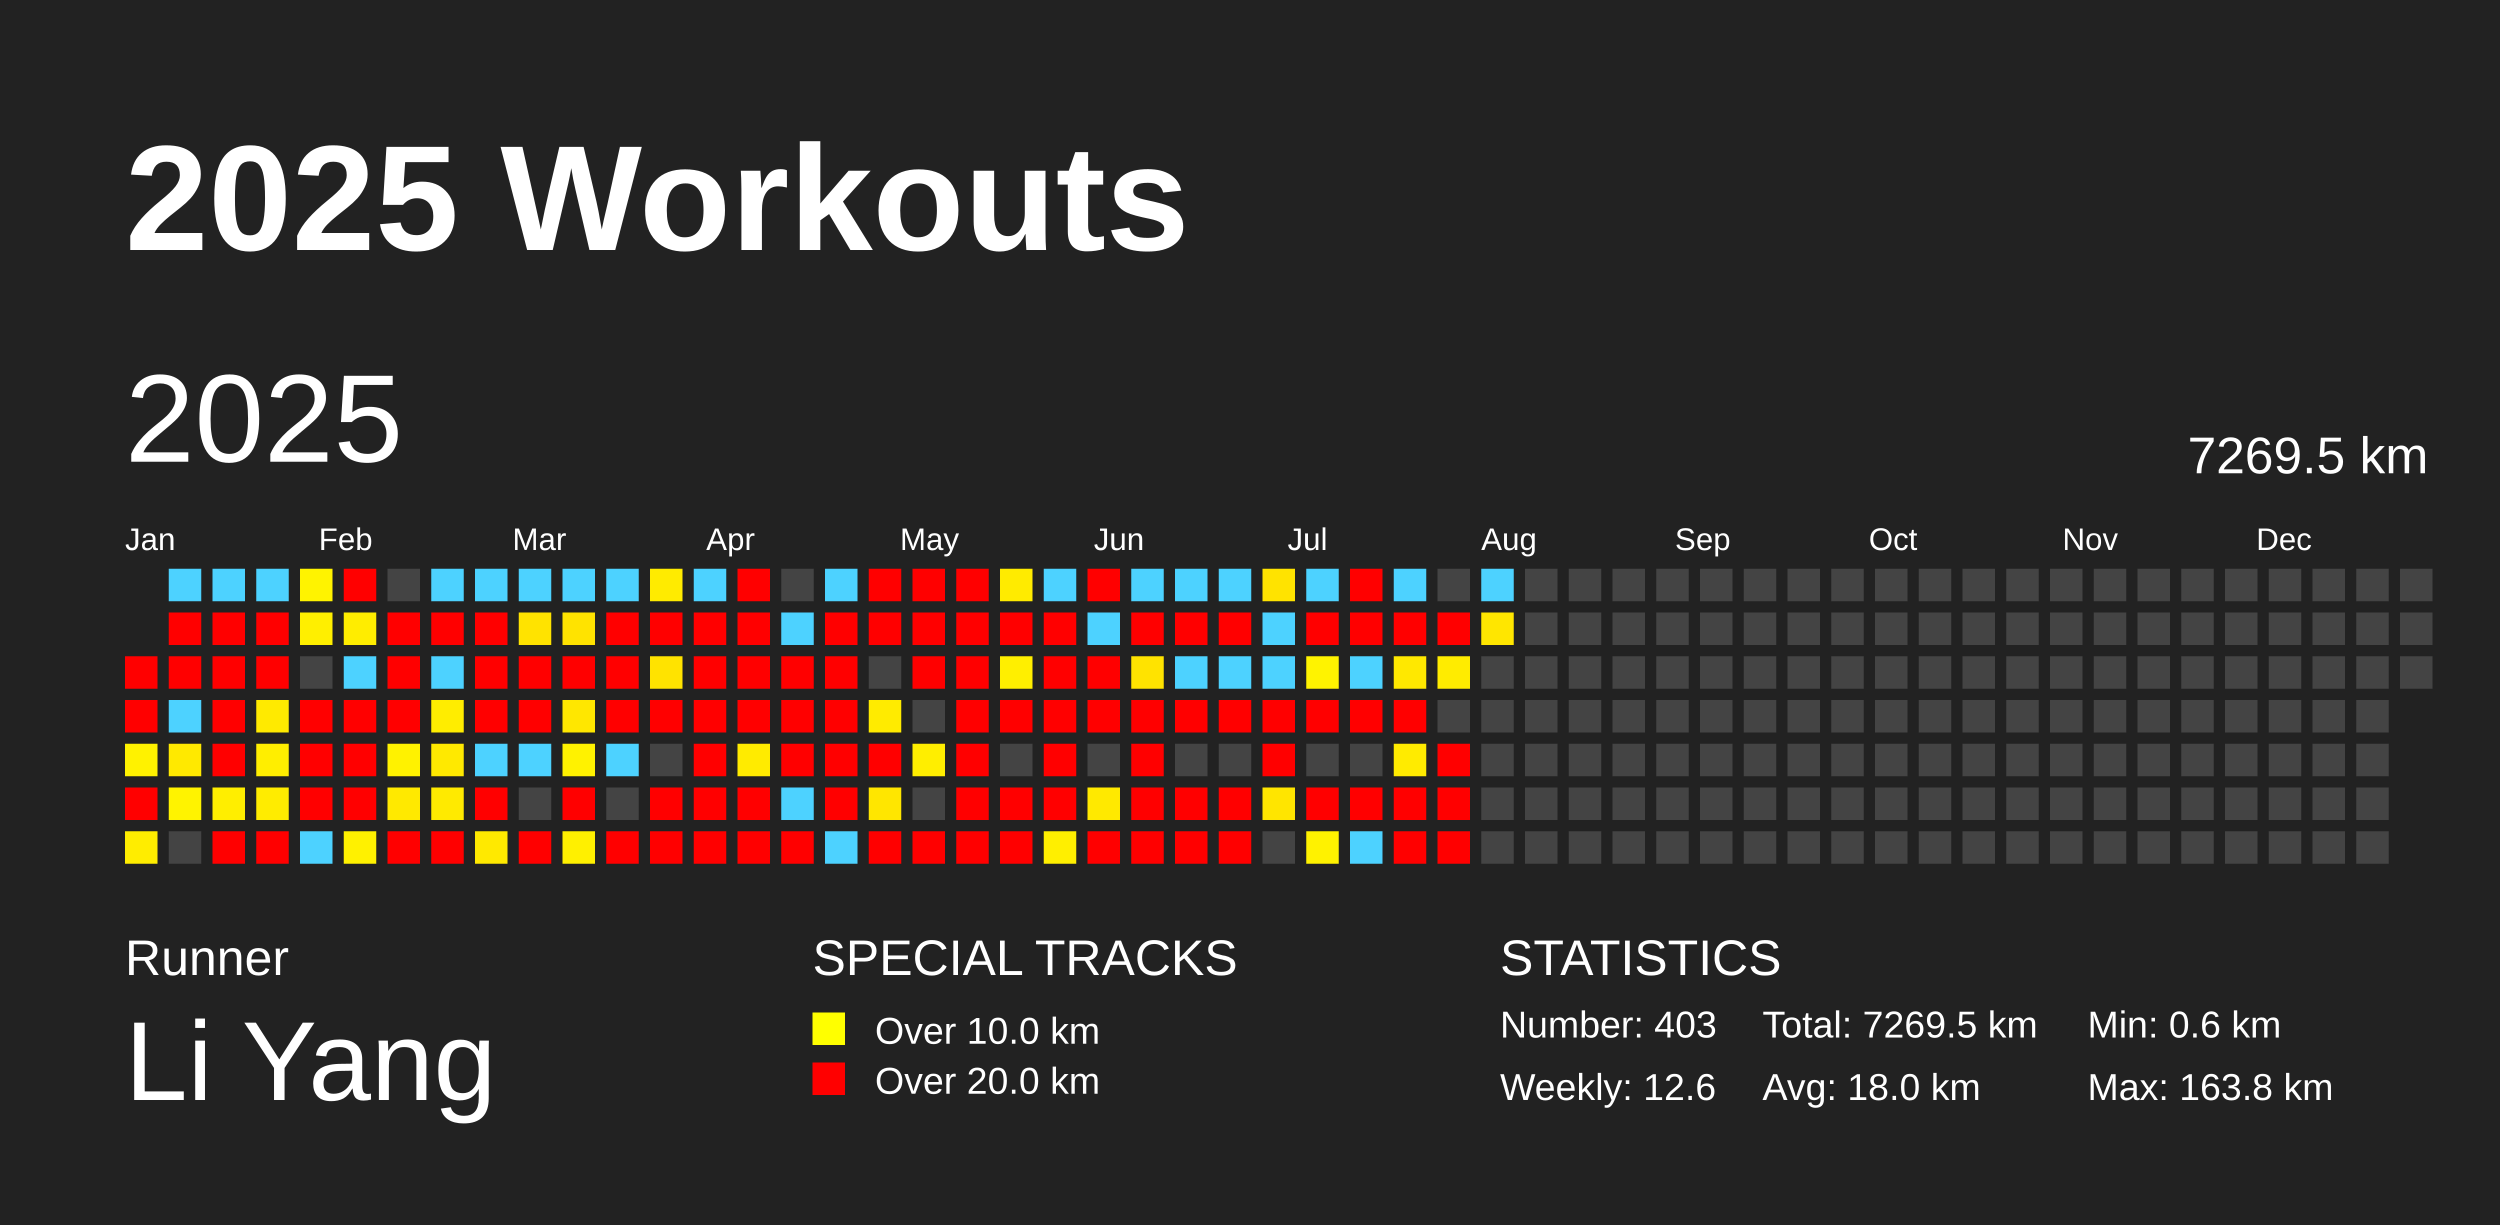
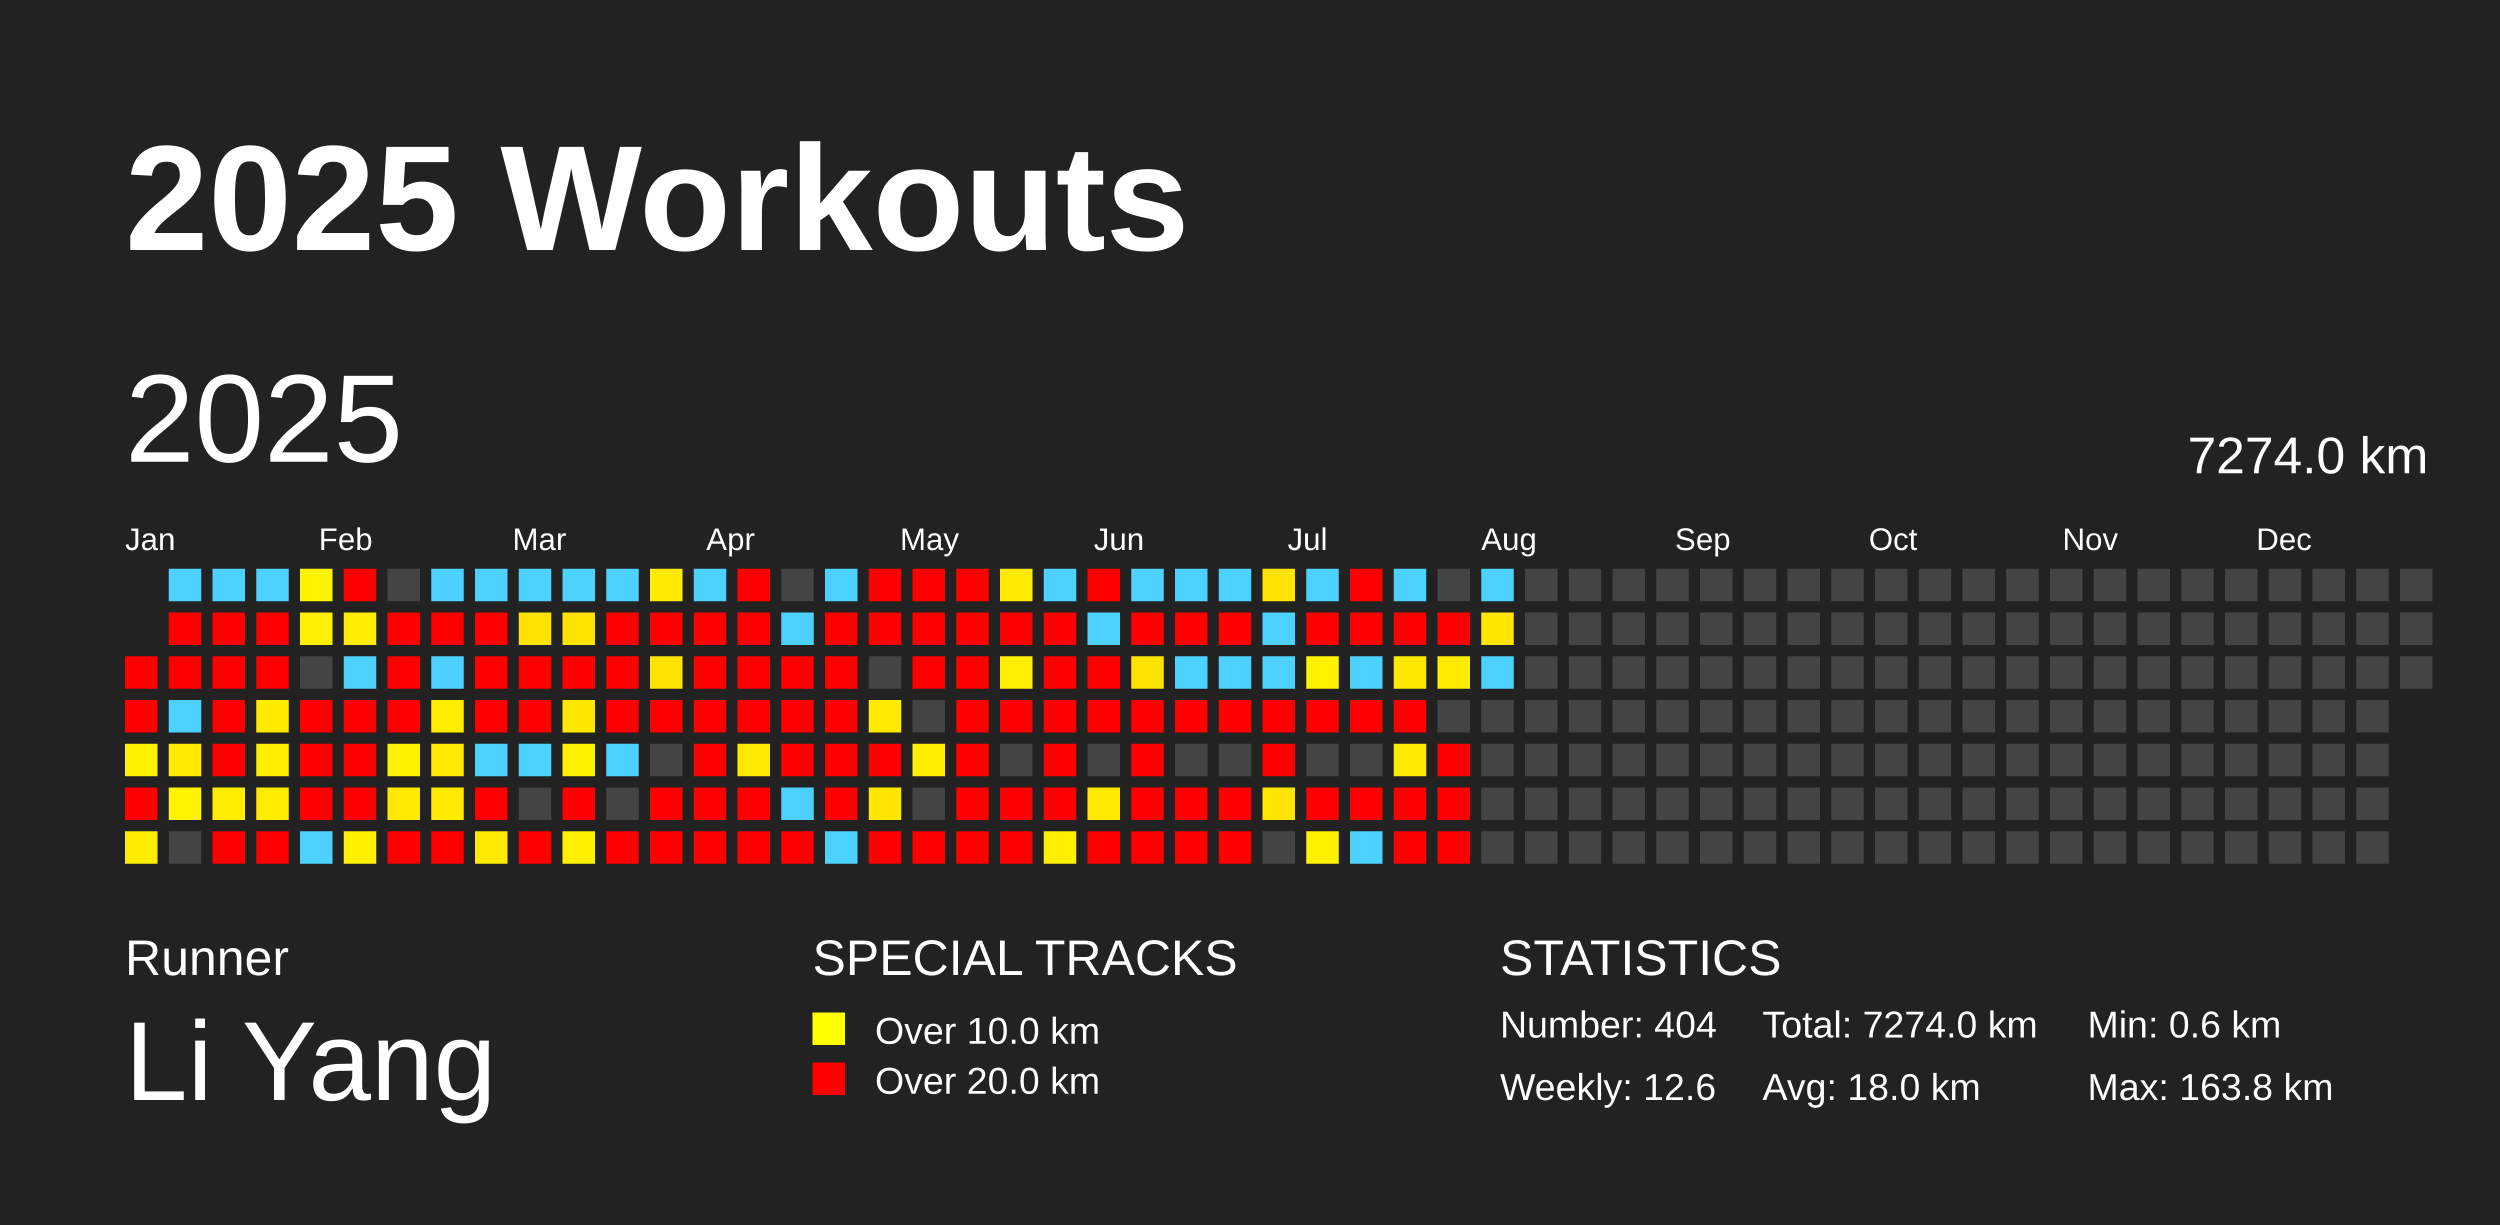
<svg xmlns="http://www.w3.org/2000/svg" baseProfile="full" height="98mm" version="1.1" viewBox="0,0,200,98" width="200mm">
  <defs />
  <rect fill="#222222" height="98" width="200" x="0" y="0" />
  <text fill="#FFFFFF" style="font-size:12px; font-family:Arial; font-weight:bold;" x="10" y="20">2025 Workouts</text>
  <text fill="#FFFFFF" style="font-size:4px; font-family:Arial" x="10" y="78">Runner</text>
  <text fill="#FFFFFF" style="font-size:9px; font-family:Arial" x="10" y="88">Li Yang</text>
  <text fill="#FFFFFF" style="font-size:4px; font-family:Arial" x="65" y="78">SPECIAL TRACKS</text>
  <rect fill="yellow" height="2.6" width="2.6" x="65" y="81" />
  <text fill="#FFFFFF" style="font-size:3px; font-family:Arial" x="70" y="83.5">Over 10.0 km</text>
  <rect fill="red" height="2.6" width="2.6" x="65" y="85" />
  <text fill="#FFFFFF" style="font-size:3px; font-family:Arial" x="70" y="87.5">Over 20.0 km</text>
  <text fill="#FFFFFF" style="font-size:4px; font-family:Arial" x="120" y="78">STATISTICS</text>
-   <text fill="#FFFFFF" style="font-size:3px; font-family:Arial" x="120" y="83">Number: 403</text>
+   <text fill="#FFFFFF" style="font-size:3px; font-family:Arial" x="120" y="83">Number: 404</text>
  <text fill="#FFFFFF" style="font-size:3px; font-family:Arial" x="120" y="88">Weekly: 12.6</text>
-   <text fill="#FFFFFF" style="font-size:3px; font-family:Arial" x="141" y="83">Total: 7269.5 km</text>
+   <text fill="#FFFFFF" style="font-size:3px; font-family:Arial" x="141" y="83">Total: 7274.0 km</text>
  <text fill="#FFFFFF" style="font-size:3px; font-family:Arial" x="141" y="88">Avg: 18.0 km</text>
  <text fill="#FFFFFF" style="font-size:3px; font-family:Arial" x="167" y="83">Min: 0.6 km</text>
  <text fill="#FFFFFF" style="font-size:3px; font-family:Arial" x="167" y="88">Max: 163.8 km</text>
  <text dominant-baseline="hanging" fill="#FFFFFF" style="font-size:10.0px; font-family:Arial;" x="10" y="30">2025</text>
-   <text dominant-baseline="hanging" fill="#FFFFFF" style="font-size:4.125px; font-family:Arial;" x="175" y="35">7269.5 km</text>
+   <text dominant-baseline="hanging" fill="#FFFFFF" style="font-size:4.125px; font-family:Arial;" x="175" y="35">7274.0 km</text>
  <text fill="#FFFFFF" style="font-size:2.5px; font-family:Arial" x="10.0" y="44">Jan</text>
  <text fill="#FFFFFF" style="font-size:2.5px; font-family:Arial" x="25.5" y="44">Feb</text>
  <text fill="#FFFFFF" style="font-size:2.5px; font-family:Arial" x="41.0" y="44">Mar</text>
  <text fill="#FFFFFF" style="font-size:2.5px; font-family:Arial" x="56.5" y="44">Apr</text>
  <text fill="#FFFFFF" style="font-size:2.5px; font-family:Arial" x="72.0" y="44">May</text>
  <text fill="#FFFFFF" style="font-size:2.5px; font-family:Arial" x="87.5" y="44">Jun</text>
  <text fill="#FFFFFF" style="font-size:2.5px; font-family:Arial" x="103.0" y="44">Jul</text>
  <text fill="#FFFFFF" style="font-size:2.5px; font-family:Arial" x="118.5" y="44">Aug</text>
  <text fill="#FFFFFF" style="font-size:2.5px; font-family:Arial" x="134.0" y="44">Sep</text>
  <text fill="#FFFFFF" style="font-size:2.5px; font-family:Arial" x="149.5" y="44">Oct</text>
  <text fill="#FFFFFF" style="font-size:2.5px; font-family:Arial" x="165.0" y="44">Nov</text>
  <text fill="#FFFFFF" style="font-size:2.5px; font-family:Arial" x="180.5" y="44">Dec</text>
  <rect fill="red" height="2.6" width="2.6" x="10.0" y="52.5" />
  <rect fill="red" height="2.6" width="2.6" x="10.0" y="56.0" />
  <rect fill="#fff200" height="2.6" width="2.6" x="10.0" y="59.5" />
  <rect fill="red" height="2.6" width="2.6" x="10.0" y="63.0" />
  <rect fill="#ffed00" height="2.6" width="2.6" x="10.0" y="66.5" />
  <rect fill="#4dd2ff" height="2.6" width="2.6" x="13.5" y="45.5" />
  <rect fill="red" height="2.6" width="2.6" x="13.5" y="49.0" />
  <rect fill="red" height="2.6" width="2.6" x="13.5" y="52.5" />
  <rect fill="#4dd2ff" height="2.6" width="2.6" x="13.5" y="56.0" />
  <rect fill="#ffe900" height="2.6" width="2.6" x="13.5" y="59.5" />
  <rect fill="#fff300" height="2.6" width="2.6" x="13.5" y="63.0" />
  <rect fill="#444444" height="2.6" width="2.6" x="13.5" y="66.5" />
  <rect fill="#4dd2ff" height="2.6" width="2.6" x="17.0" y="45.5" />
  <rect fill="red" height="2.6" width="2.6" x="17.0" y="49.0" />
  <rect fill="red" height="2.6" width="2.6" x="17.0" y="52.5" />
  <rect fill="red" height="2.6" width="2.6" x="17.0" y="56.0" />
  <rect fill="red" height="2.6" width="2.6" x="17.0" y="59.5" />
  <rect fill="#ffee00" height="2.6" width="2.6" x="17.0" y="63.0" />
  <rect fill="red" height="2.6" width="2.6" x="17.0" y="66.5" />
  <rect fill="#4dd2ff" height="2.6" width="2.6" x="20.5" y="45.5" />
  <rect fill="red" height="2.6" width="2.6" x="20.5" y="49.0" />
  <rect fill="red" height="2.6" width="2.6" x="20.5" y="52.5" />
  <rect fill="#ffea00" height="2.6" width="2.6" x="20.5" y="56.0" />
  <rect fill="#ffee00" height="2.6" width="2.6" x="20.5" y="59.5" />
  <rect fill="#ffec00" height="2.6" width="2.6" x="20.5" y="63.0" />
  <rect fill="red" height="2.6" width="2.6" x="20.5" y="66.5" />
  <rect fill="#fff300" height="2.6" width="2.6" x="24.0" y="45.5" />
  <rect fill="#ffef00" height="2.6" width="2.6" x="24.0" y="49.0" />
  <rect fill="#444444" height="2.6" width="2.6" x="24.0" y="52.5" />
  <rect fill="red" height="2.6" width="2.6" x="24.0" y="56.0" />
  <rect fill="red" height="2.6" width="2.6" x="24.0" y="59.5" />
  <rect fill="red" height="2.6" width="2.6" x="24.0" y="63.0" />
  <rect fill="#4dd2ff" height="2.6" width="2.6" x="24.0" y="66.5" />
  <rect fill="red" height="2.6" width="2.6" x="27.5" y="45.5" />
  <rect fill="#ffed00" height="2.6" width="2.6" x="27.5" y="49.0" />
  <rect fill="#4dd2ff" height="2.6" width="2.6" x="27.5" y="52.5" />
  <rect fill="red" height="2.6" width="2.6" x="27.5" y="56.0" />
  <rect fill="red" height="2.6" width="2.6" x="27.5" y="59.5" />
  <rect fill="red" height="2.6" width="2.6" x="27.5" y="63.0" />
  <rect fill="#fff100" height="2.6" width="2.6" x="27.5" y="66.5" />
  <rect fill="#444444" height="2.6" width="2.6" x="31.0" y="45.5" />
  <rect fill="red" height="2.6" width="2.6" x="31.0" y="49.0" />
  <rect fill="red" height="2.6" width="2.6" x="31.0" y="52.5" />
  <rect fill="red" height="2.6" width="2.6" x="31.0" y="56.0" />
  <rect fill="#fff200" height="2.6" width="2.6" x="31.0" y="59.5" />
  <rect fill="#ffe900" height="2.6" width="2.6" x="31.0" y="63.0" />
  <rect fill="red" height="2.6" width="2.6" x="31.0" y="66.5" />
  <rect fill="#4dd2ff" height="2.6" width="2.6" x="34.5" y="45.5" />
  <rect fill="red" height="2.6" width="2.6" x="34.5" y="49.0" />
  <rect fill="#4dd2ff" height="2.6" width="2.6" x="34.5" y="52.5" />
  <rect fill="#ffed00" height="2.6" width="2.6" x="34.5" y="56.0" />
  <rect fill="#ffe900" height="2.6" width="2.6" x="34.5" y="59.5" />
  <rect fill="#ffea00" height="2.6" width="2.6" x="34.5" y="63.0" />
  <rect fill="red" height="2.6" width="2.6" x="34.5" y="66.5" />
  <rect fill="#4dd2ff" height="2.6" width="2.6" x="38.0" y="45.5" />
  <rect fill="red" height="2.6" width="2.6" x="38.0" y="49.0" />
  <rect fill="red" height="2.6" width="2.6" x="38.0" y="52.5" />
  <rect fill="red" height="2.6" width="2.6" x="38.0" y="56.0" />
  <rect fill="#4dd2ff" height="2.6" width="2.6" x="38.0" y="59.5" />
  <rect fill="red" height="2.6" width="2.6" x="38.0" y="63.0" />
  <rect fill="#ffe900" height="2.6" width="2.6" x="38.0" y="66.5" />
  <rect fill="#4dd2ff" height="2.6" width="2.6" x="41.5" y="45.5" />
  <rect fill="#ffe300" height="2.6" width="2.6" x="41.5" y="49.0" />
  <rect fill="red" height="2.6" width="2.6" x="41.5" y="52.5" />
  <rect fill="red" height="2.6" width="2.6" x="41.5" y="56.0" />
  <rect fill="#4dd2ff" height="2.6" width="2.6" x="41.5" y="59.5" />
  <rect fill="#444444" height="2.6" width="2.6" x="41.5" y="63.0" />
  <rect fill="red" height="2.6" width="2.6" x="41.5" y="66.5" />
  <rect fill="#4dd2ff" height="2.6" width="2.6" x="45.0" y="45.5" />
  <rect fill="#ffe300" height="2.6" width="2.6" x="45.0" y="49.0" />
  <rect fill="red" height="2.6" width="2.6" x="45.0" y="52.5" />
  <rect fill="#ffe700" height="2.6" width="2.6" x="45.0" y="56.0" />
  <rect fill="#fff200" height="2.6" width="2.6" x="45.0" y="59.5" />
  <rect fill="red" height="2.6" width="2.6" x="45.0" y="63.0" />
  <rect fill="#fff000" height="2.6" width="2.6" x="45.0" y="66.5" />
  <rect fill="#4dd2ff" height="2.6" width="2.6" x="48.5" y="45.5" />
  <rect fill="red" height="2.6" width="2.6" x="48.5" y="49.0" />
  <rect fill="red" height="2.6" width="2.6" x="48.5" y="52.5" />
  <rect fill="red" height="2.6" width="2.6" x="48.5" y="56.0" />
  <rect fill="#4dd2ff" height="2.6" width="2.6" x="48.5" y="59.5" />
  <rect fill="#444444" height="2.6" width="2.6" x="48.5" y="63.0" />
  <rect fill="red" height="2.6" width="2.6" x="48.5" y="66.5" />
  <rect fill="#ffeb00" height="2.6" width="2.6" x="52.0" y="45.5" />
  <rect fill="red" height="2.6" width="2.6" x="52.0" y="49.0" />
  <rect fill="#ffe300" height="2.6" width="2.6" x="52.0" y="52.5" />
  <rect fill="red" height="2.6" width="2.6" x="52.0" y="56.0" />
  <rect fill="#444444" height="2.6" width="2.6" x="52.0" y="59.5" />
  <rect fill="red" height="2.6" width="2.6" x="52.0" y="63.0" />
  <rect fill="red" height="2.6" width="2.6" x="52.0" y="66.5" />
  <rect fill="#4dd2ff" height="2.6" width="2.6" x="55.5" y="45.5" />
  <rect fill="red" height="2.6" width="2.6" x="55.5" y="49.0" />
  <rect fill="red" height="2.6" width="2.6" x="55.5" y="52.5" />
  <rect fill="red" height="2.6" width="2.6" x="55.5" y="56.0" />
  <rect fill="red" height="2.6" width="2.6" x="55.5" y="59.5" />
  <rect fill="red" height="2.6" width="2.6" x="55.5" y="63.0" />
  <rect fill="red" height="2.6" width="2.6" x="55.5" y="66.5" />
  <rect fill="red" height="2.6" width="2.6" x="59.0" y="45.5" />
  <rect fill="red" height="2.6" width="2.6" x="59.0" y="49.0" />
  <rect fill="red" height="2.6" width="2.6" x="59.0" y="52.5" />
  <rect fill="red" height="2.6" width="2.6" x="59.0" y="56.0" />
  <rect fill="#ffeb00" height="2.6" width="2.6" x="59.0" y="59.5" />
  <rect fill="red" height="2.6" width="2.6" x="59.0" y="63.0" />
  <rect fill="red" height="2.6" width="2.6" x="59.0" y="66.5" />
  <rect fill="#444444" height="2.6" width="2.6" x="62.5" y="45.5" />
  <rect fill="#4dd2ff" height="2.6" width="2.6" x="62.5" y="49.0" />
  <rect fill="red" height="2.6" width="2.6" x="62.5" y="52.5" />
  <rect fill="red" height="2.6" width="2.6" x="62.5" y="56.0" />
  <rect fill="red" height="2.6" width="2.6" x="62.5" y="59.5" />
  <rect fill="#4dd2ff" height="2.6" width="2.6" x="62.5" y="63.0" />
  <rect fill="red" height="2.6" width="2.6" x="62.5" y="66.5" />
  <rect fill="#4dd2ff" height="2.6" width="2.6" x="66.0" y="45.5" />
  <rect fill="red" height="2.6" width="2.6" x="66.0" y="49.0" />
  <rect fill="red" height="2.6" width="2.6" x="66.0" y="52.5" />
  <rect fill="red" height="2.6" width="2.6" x="66.0" y="56.0" />
  <rect fill="red" height="2.6" width="2.6" x="66.0" y="59.5" />
  <rect fill="red" height="2.6" width="2.6" x="66.0" y="63.0" />
  <rect fill="#4dd2ff" height="2.6" width="2.6" x="66.0" y="66.5" />
  <rect fill="red" height="2.6" width="2.6" x="69.5" y="45.5" />
  <rect fill="red" height="2.6" width="2.6" x="69.5" y="49.0" />
  <rect fill="#444444" height="2.6" width="2.6" x="69.5" y="52.5" />
  <rect fill="#ffeb00" height="2.6" width="2.6" x="69.5" y="56.0" />
  <rect fill="red" height="2.6" width="2.6" x="69.5" y="59.5" />
  <rect fill="#ffe600" height="2.6" width="2.6" x="69.5" y="63.0" />
  <rect fill="red" height="2.6" width="2.6" x="69.5" y="66.5" />
  <rect fill="red" height="2.6" width="2.6" x="73.0" y="45.5" />
  <rect fill="red" height="2.6" width="2.6" x="73.0" y="49.0" />
  <rect fill="red" height="2.6" width="2.6" x="73.0" y="52.5" />
  <rect fill="#444444" height="2.6" width="2.6" x="73.0" y="56.0" />
  <rect fill="#ffee00" height="2.6" width="2.6" x="73.0" y="59.5" />
  <rect fill="#444444" height="2.6" width="2.6" x="73.0" y="63.0" />
  <rect fill="red" height="2.6" width="2.6" x="73.0" y="66.5" />
  <rect fill="red" height="2.6" width="2.6" x="76.5" y="45.5" />
  <rect fill="red" height="2.6" width="2.6" x="76.5" y="49.0" />
  <rect fill="red" height="2.6" width="2.6" x="76.5" y="52.5" />
  <rect fill="red" height="2.6" width="2.6" x="76.5" y="56.0" />
  <rect fill="red" height="2.6" width="2.6" x="76.5" y="59.5" />
  <rect fill="red" height="2.6" width="2.6" x="76.5" y="63.0" />
  <rect fill="red" height="2.6" width="2.6" x="76.5" y="66.5" />
  <rect fill="#ffeb00" height="2.6" width="2.6" x="80.0" y="45.5" />
  <rect fill="red" height="2.6" width="2.6" x="80.0" y="49.0" />
  <rect fill="#ffef00" height="2.6" width="2.6" x="80.0" y="52.5" />
  <rect fill="red" height="2.6" width="2.6" x="80.0" y="56.0" />
  <rect fill="#444444" height="2.6" width="2.6" x="80.0" y="59.5" />
  <rect fill="red" height="2.6" width="2.6" x="80.0" y="63.0" />
  <rect fill="red" height="2.6" width="2.6" x="80.0" y="66.5" />
  <rect fill="#4dd2ff" height="2.6" width="2.6" x="83.5" y="45.5" />
  <rect fill="red" height="2.6" width="2.6" x="83.5" y="49.0" />
  <rect fill="red" height="2.6" width="2.6" x="83.5" y="52.5" />
  <rect fill="red" height="2.6" width="2.6" x="83.5" y="56.0" />
  <rect fill="red" height="2.6" width="2.6" x="83.5" y="59.5" />
  <rect fill="red" height="2.6" width="2.6" x="83.5" y="63.0" />
  <rect fill="#ffef00" height="2.6" width="2.6" x="83.5" y="66.5" />
  <rect fill="red" height="2.6" width="2.6" x="87.0" y="45.5" />
  <rect fill="#4dd2ff" height="2.6" width="2.6" x="87.0" y="49.0" />
  <rect fill="red" height="2.6" width="2.6" x="87.0" y="52.5" />
  <rect fill="red" height="2.6" width="2.6" x="87.0" y="56.0" />
  <rect fill="#444444" height="2.6" width="2.6" x="87.0" y="59.5" />
  <rect fill="#ffe900" height="2.6" width="2.6" x="87.0" y="63.0" />
  <rect fill="red" height="2.6" width="2.6" x="87.0" y="66.5" />
  <rect fill="#4dd2ff" height="2.6" width="2.6" x="90.5" y="45.5" />
  <rect fill="red" height="2.6" width="2.6" x="90.5" y="49.0" />
  <rect fill="#ffe300" height="2.6" width="2.6" x="90.5" y="52.5" />
  <rect fill="red" height="2.6" width="2.6" x="90.5" y="56.0" />
  <rect fill="red" height="2.6" width="2.6" x="90.5" y="59.5" />
  <rect fill="red" height="2.6" width="2.6" x="90.5" y="63.0" />
  <rect fill="red" height="2.6" width="2.6" x="90.5" y="66.5" />
  <rect fill="#4dd2ff" height="2.6" width="2.6" x="94.0" y="45.5" />
  <rect fill="red" height="2.6" width="2.6" x="94.0" y="49.0" />
  <rect fill="#4dd2ff" height="2.6" width="2.6" x="94.0" y="52.5" />
  <rect fill="red" height="2.6" width="2.6" x="94.0" y="56.0" />
  <rect fill="#444444" height="2.6" width="2.6" x="94.0" y="59.5" />
  <rect fill="red" height="2.6" width="2.6" x="94.0" y="63.0" />
  <rect fill="red" height="2.6" width="2.6" x="94.0" y="66.5" />
  <rect fill="#4dd2ff" height="2.6" width="2.6" x="97.5" y="45.5" />
  <rect fill="red" height="2.6" width="2.6" x="97.5" y="49.0" />
  <rect fill="#4dd2ff" height="2.6" width="2.6" x="97.5" y="52.5" />
  <rect fill="red" height="2.6" width="2.6" x="97.5" y="56.0" />
  <rect fill="#444444" height="2.6" width="2.6" x="97.5" y="59.5" />
  <rect fill="red" height="2.6" width="2.6" x="97.5" y="63.0" />
  <rect fill="red" height="2.6" width="2.6" x="97.5" y="66.5" />
  <rect fill="#ffe300" height="2.6" width="2.6" x="101.0" y="45.5" />
  <rect fill="#4dd2ff" height="2.6" width="2.6" x="101.0" y="49.0" />
  <rect fill="#4dd2ff" height="2.6" width="2.6" x="101.0" y="52.5" />
  <rect fill="red" height="2.6" width="2.6" x="101.0" y="56.0" />
  <rect fill="red" height="2.6" width="2.6" x="101.0" y="59.5" />
  <rect fill="#ffe500" height="2.6" width="2.6" x="101.0" y="63.0" />
  <rect fill="#444444" height="2.6" width="2.6" x="101.0" y="66.5" />
  <rect fill="#4dd2ff" height="2.6" width="2.6" x="104.5" y="45.5" />
  <rect fill="red" height="2.6" width="2.6" x="104.5" y="49.0" />
  <rect fill="#fff300" height="2.6" width="2.6" x="104.5" y="52.5" />
  <rect fill="red" height="2.6" width="2.6" x="104.5" y="56.0" />
  <rect fill="#444444" height="2.6" width="2.6" x="104.5" y="59.5" />
  <rect fill="red" height="2.6" width="2.6" x="104.5" y="63.0" />
  <rect fill="#fff200" height="2.6" width="2.6" x="104.5" y="66.5" />
  <rect fill="red" height="2.6" width="2.6" x="108.0" y="45.5" />
  <rect fill="red" height="2.6" width="2.6" x="108.0" y="49.0" />
  <rect fill="#4dd2ff" height="2.6" width="2.6" x="108.0" y="52.5" />
  <rect fill="red" height="2.6" width="2.6" x="108.0" y="56.0" />
  <rect fill="#444444" height="2.6" width="2.6" x="108.0" y="59.5" />
  <rect fill="red" height="2.6" width="2.6" x="108.0" y="63.0" />
  <rect fill="#4dd2ff" height="2.6" width="2.6" x="108.0" y="66.5" />
  <rect fill="#4dd2ff" height="2.6" width="2.6" x="111.5" y="45.5" />
  <rect fill="red" height="2.6" width="2.6" x="111.5" y="49.0" />
  <rect fill="#ffe800" height="2.6" width="2.6" x="111.5" y="52.5" />
  <rect fill="red" height="2.6" width="2.6" x="111.5" y="56.0" />
  <rect fill="#ffeb00" height="2.6" width="2.6" x="111.5" y="59.5" />
  <rect fill="red" height="2.6" width="2.6" x="111.5" y="63.0" />
  <rect fill="red" height="2.6" width="2.6" x="111.5" y="66.5" />
  <rect fill="#444444" height="2.6" width="2.6" x="115.0" y="45.5" />
  <rect fill="red" height="2.6" width="2.6" x="115.0" y="49.0" />
  <rect fill="#ffec00" height="2.6" width="2.6" x="115.0" y="52.5" />
  <rect fill="#444444" height="2.6" width="2.6" x="115.0" y="56.0" />
  <rect fill="red" height="2.6" width="2.6" x="115.0" y="59.5" />
  <rect fill="red" height="2.6" width="2.6" x="115.0" y="63.0" />
  <rect fill="red" height="2.6" width="2.6" x="115.0" y="66.5" />
  <rect fill="#4dd2ff" height="2.6" width="2.6" x="118.5" y="45.5" />
  <rect fill="#ffe600" height="2.6" width="2.6" x="118.5" y="49.0" />
-   <rect fill="#444444" height="2.6" width="2.6" x="118.5" y="52.5" />
+   <rect fill="#4dd2ff" height="2.6" width="2.6" x="118.5" y="52.5" />
  <rect fill="#444444" height="2.6" width="2.6" x="118.5" y="56.0" />
  <rect fill="#444444" height="2.6" width="2.6" x="118.5" y="59.5" />
  <rect fill="#444444" height="2.6" width="2.6" x="118.5" y="63.0" />
  <rect fill="#444444" height="2.6" width="2.6" x="118.5" y="66.5" />
  <rect fill="#444444" height="2.6" width="2.6" x="122.0" y="45.5" />
  <rect fill="#444444" height="2.6" width="2.6" x="122.0" y="49.0" />
  <rect fill="#444444" height="2.6" width="2.6" x="122.0" y="52.5" />
  <rect fill="#444444" height="2.6" width="2.6" x="122.0" y="56.0" />
  <rect fill="#444444" height="2.6" width="2.6" x="122.0" y="59.5" />
  <rect fill="#444444" height="2.6" width="2.6" x="122.0" y="63.0" />
  <rect fill="#444444" height="2.6" width="2.6" x="122.0" y="66.5" />
  <rect fill="#444444" height="2.6" width="2.6" x="125.5" y="45.5" />
  <rect fill="#444444" height="2.6" width="2.6" x="125.5" y="49.0" />
  <rect fill="#444444" height="2.6" width="2.6" x="125.5" y="52.5" />
  <rect fill="#444444" height="2.6" width="2.6" x="125.5" y="56.0" />
  <rect fill="#444444" height="2.6" width="2.6" x="125.5" y="59.5" />
  <rect fill="#444444" height="2.6" width="2.6" x="125.5" y="63.0" />
  <rect fill="#444444" height="2.6" width="2.6" x="125.5" y="66.5" />
  <rect fill="#444444" height="2.6" width="2.6" x="129.0" y="45.5" />
  <rect fill="#444444" height="2.6" width="2.6" x="129.0" y="49.0" />
  <rect fill="#444444" height="2.6" width="2.6" x="129.0" y="52.5" />
  <rect fill="#444444" height="2.6" width="2.6" x="129.0" y="56.0" />
  <rect fill="#444444" height="2.6" width="2.6" x="129.0" y="59.5" />
  <rect fill="#444444" height="2.6" width="2.6" x="129.0" y="63.0" />
  <rect fill="#444444" height="2.6" width="2.6" x="129.0" y="66.5" />
  <rect fill="#444444" height="2.6" width="2.6" x="132.5" y="45.5" />
  <rect fill="#444444" height="2.6" width="2.6" x="132.5" y="49.0" />
  <rect fill="#444444" height="2.6" width="2.6" x="132.5" y="52.5" />
  <rect fill="#444444" height="2.6" width="2.6" x="132.5" y="56.0" />
  <rect fill="#444444" height="2.6" width="2.6" x="132.5" y="59.5" />
  <rect fill="#444444" height="2.6" width="2.6" x="132.5" y="63.0" />
  <rect fill="#444444" height="2.6" width="2.6" x="132.5" y="66.5" />
  <rect fill="#444444" height="2.6" width="2.6" x="136.0" y="45.5" />
  <rect fill="#444444" height="2.6" width="2.6" x="136.0" y="49.0" />
  <rect fill="#444444" height="2.6" width="2.6" x="136.0" y="52.5" />
  <rect fill="#444444" height="2.6" width="2.6" x="136.0" y="56.0" />
  <rect fill="#444444" height="2.6" width="2.6" x="136.0" y="59.5" />
  <rect fill="#444444" height="2.6" width="2.6" x="136.0" y="63.0" />
  <rect fill="#444444" height="2.6" width="2.6" x="136.0" y="66.5" />
  <rect fill="#444444" height="2.6" width="2.6" x="139.5" y="45.5" />
  <rect fill="#444444" height="2.6" width="2.6" x="139.5" y="49.0" />
  <rect fill="#444444" height="2.6" width="2.6" x="139.5" y="52.5" />
  <rect fill="#444444" height="2.6" width="2.6" x="139.5" y="56.0" />
  <rect fill="#444444" height="2.6" width="2.6" x="139.5" y="59.5" />
  <rect fill="#444444" height="2.6" width="2.6" x="139.5" y="63.0" />
  <rect fill="#444444" height="2.6" width="2.6" x="139.5" y="66.5" />
  <rect fill="#444444" height="2.6" width="2.6" x="143.0" y="45.5" />
  <rect fill="#444444" height="2.6" width="2.6" x="143.0" y="49.0" />
  <rect fill="#444444" height="2.6" width="2.6" x="143.0" y="52.5" />
  <rect fill="#444444" height="2.6" width="2.6" x="143.0" y="56.0" />
  <rect fill="#444444" height="2.6" width="2.6" x="143.0" y="59.5" />
  <rect fill="#444444" height="2.6" width="2.6" x="143.0" y="63.0" />
  <rect fill="#444444" height="2.6" width="2.6" x="143.0" y="66.5" />
  <rect fill="#444444" height="2.6" width="2.6" x="146.5" y="45.5" />
  <rect fill="#444444" height="2.6" width="2.6" x="146.5" y="49.0" />
  <rect fill="#444444" height="2.6" width="2.6" x="146.5" y="52.5" />
  <rect fill="#444444" height="2.6" width="2.6" x="146.5" y="56.0" />
  <rect fill="#444444" height="2.6" width="2.6" x="146.5" y="59.5" />
  <rect fill="#444444" height="2.6" width="2.6" x="146.5" y="63.0" />
  <rect fill="#444444" height="2.6" width="2.6" x="146.5" y="66.5" />
  <rect fill="#444444" height="2.6" width="2.6" x="150.0" y="45.5" />
  <rect fill="#444444" height="2.6" width="2.6" x="150.0" y="49.0" />
  <rect fill="#444444" height="2.6" width="2.6" x="150.0" y="52.5" />
  <rect fill="#444444" height="2.6" width="2.6" x="150.0" y="56.0" />
  <rect fill="#444444" height="2.6" width="2.6" x="150.0" y="59.5" />
  <rect fill="#444444" height="2.6" width="2.6" x="150.0" y="63.0" />
  <rect fill="#444444" height="2.6" width="2.6" x="150.0" y="66.5" />
  <rect fill="#444444" height="2.6" width="2.6" x="153.5" y="45.5" />
  <rect fill="#444444" height="2.6" width="2.6" x="153.5" y="49.0" />
  <rect fill="#444444" height="2.6" width="2.6" x="153.5" y="52.5" />
  <rect fill="#444444" height="2.6" width="2.6" x="153.5" y="56.0" />
  <rect fill="#444444" height="2.6" width="2.6" x="153.5" y="59.5" />
  <rect fill="#444444" height="2.6" width="2.6" x="153.5" y="63.0" />
  <rect fill="#444444" height="2.6" width="2.6" x="153.5" y="66.5" />
  <rect fill="#444444" height="2.6" width="2.6" x="157.0" y="45.5" />
  <rect fill="#444444" height="2.6" width="2.6" x="157.0" y="49.0" />
  <rect fill="#444444" height="2.6" width="2.6" x="157.0" y="52.5" />
  <rect fill="#444444" height="2.6" width="2.6" x="157.0" y="56.0" />
  <rect fill="#444444" height="2.6" width="2.6" x="157.0" y="59.5" />
  <rect fill="#444444" height="2.6" width="2.6" x="157.0" y="63.0" />
  <rect fill="#444444" height="2.6" width="2.6" x="157.0" y="66.5" />
  <rect fill="#444444" height="2.6" width="2.6" x="160.5" y="45.5" />
  <rect fill="#444444" height="2.6" width="2.6" x="160.5" y="49.0" />
  <rect fill="#444444" height="2.6" width="2.6" x="160.5" y="52.5" />
  <rect fill="#444444" height="2.6" width="2.6" x="160.5" y="56.0" />
  <rect fill="#444444" height="2.6" width="2.6" x="160.5" y="59.5" />
  <rect fill="#444444" height="2.6" width="2.6" x="160.5" y="63.0" />
  <rect fill="#444444" height="2.6" width="2.6" x="160.5" y="66.5" />
  <rect fill="#444444" height="2.6" width="2.6" x="164.0" y="45.5" />
  <rect fill="#444444" height="2.6" width="2.6" x="164.0" y="49.0" />
  <rect fill="#444444" height="2.6" width="2.6" x="164.0" y="52.5" />
  <rect fill="#444444" height="2.6" width="2.6" x="164.0" y="56.0" />
  <rect fill="#444444" height="2.6" width="2.6" x="164.0" y="59.5" />
  <rect fill="#444444" height="2.6" width="2.6" x="164.0" y="63.0" />
  <rect fill="#444444" height="2.6" width="2.6" x="164.0" y="66.5" />
  <rect fill="#444444" height="2.6" width="2.6" x="167.5" y="45.5" />
  <rect fill="#444444" height="2.6" width="2.6" x="167.5" y="49.0" />
  <rect fill="#444444" height="2.6" width="2.6" x="167.5" y="52.5" />
  <rect fill="#444444" height="2.6" width="2.6" x="167.5" y="56.0" />
  <rect fill="#444444" height="2.6" width="2.6" x="167.5" y="59.5" />
  <rect fill="#444444" height="2.6" width="2.6" x="167.5" y="63.0" />
  <rect fill="#444444" height="2.6" width="2.6" x="167.5" y="66.5" />
  <rect fill="#444444" height="2.6" width="2.6" x="171.0" y="45.5" />
  <rect fill="#444444" height="2.6" width="2.6" x="171.0" y="49.0" />
  <rect fill="#444444" height="2.6" width="2.6" x="171.0" y="52.5" />
  <rect fill="#444444" height="2.6" width="2.6" x="171.0" y="56.0" />
  <rect fill="#444444" height="2.6" width="2.6" x="171.0" y="59.5" />
  <rect fill="#444444" height="2.6" width="2.6" x="171.0" y="63.0" />
  <rect fill="#444444" height="2.6" width="2.6" x="171.0" y="66.5" />
  <rect fill="#444444" height="2.6" width="2.6" x="174.5" y="45.5" />
  <rect fill="#444444" height="2.6" width="2.6" x="174.5" y="49.0" />
  <rect fill="#444444" height="2.6" width="2.6" x="174.5" y="52.5" />
  <rect fill="#444444" height="2.6" width="2.6" x="174.5" y="56.0" />
  <rect fill="#444444" height="2.6" width="2.6" x="174.5" y="59.5" />
  <rect fill="#444444" height="2.6" width="2.6" x="174.5" y="63.0" />
  <rect fill="#444444" height="2.6" width="2.6" x="174.5" y="66.5" />
  <rect fill="#444444" height="2.6" width="2.6" x="178.0" y="45.5" />
  <rect fill="#444444" height="2.6" width="2.6" x="178.0" y="49.0" />
  <rect fill="#444444" height="2.6" width="2.6" x="178.0" y="52.5" />
  <rect fill="#444444" height="2.6" width="2.6" x="178.0" y="56.0" />
  <rect fill="#444444" height="2.6" width="2.6" x="178.0" y="59.5" />
  <rect fill="#444444" height="2.6" width="2.6" x="178.0" y="63.0" />
  <rect fill="#444444" height="2.6" width="2.6" x="178.0" y="66.5" />
  <rect fill="#444444" height="2.6" width="2.6" x="181.5" y="45.5" />
  <rect fill="#444444" height="2.6" width="2.6" x="181.5" y="49.0" />
  <rect fill="#444444" height="2.6" width="2.6" x="181.5" y="52.5" />
  <rect fill="#444444" height="2.6" width="2.6" x="181.5" y="56.0" />
  <rect fill="#444444" height="2.6" width="2.6" x="181.5" y="59.5" />
  <rect fill="#444444" height="2.6" width="2.6" x="181.5" y="63.0" />
  <rect fill="#444444" height="2.6" width="2.6" x="181.5" y="66.5" />
  <rect fill="#444444" height="2.6" width="2.6" x="185.0" y="45.5" />
  <rect fill="#444444" height="2.6" width="2.6" x="185.0" y="49.0" />
  <rect fill="#444444" height="2.6" width="2.6" x="185.0" y="52.5" />
  <rect fill="#444444" height="2.6" width="2.6" x="185.0" y="56.0" />
  <rect fill="#444444" height="2.6" width="2.6" x="185.0" y="59.5" />
  <rect fill="#444444" height="2.6" width="2.6" x="185.0" y="63.0" />
  <rect fill="#444444" height="2.6" width="2.6" x="185.0" y="66.5" />
  <rect fill="#444444" height="2.6" width="2.6" x="188.5" y="45.5" />
  <rect fill="#444444" height="2.6" width="2.6" x="188.5" y="49.0" />
  <rect fill="#444444" height="2.6" width="2.6" x="188.5" y="52.5" />
  <rect fill="#444444" height="2.6" width="2.6" x="188.5" y="56.0" />
  <rect fill="#444444" height="2.6" width="2.6" x="188.5" y="59.5" />
  <rect fill="#444444" height="2.6" width="2.6" x="188.5" y="63.0" />
  <rect fill="#444444" height="2.6" width="2.6" x="188.5" y="66.5" />
  <rect fill="#444444" height="2.6" width="2.6" x="192.0" y="45.5" />
  <rect fill="#444444" height="2.6" width="2.6" x="192.0" y="49.0" />
  <rect fill="#444444" height="2.6" width="2.6" x="192.0" y="52.5" />
</svg>
